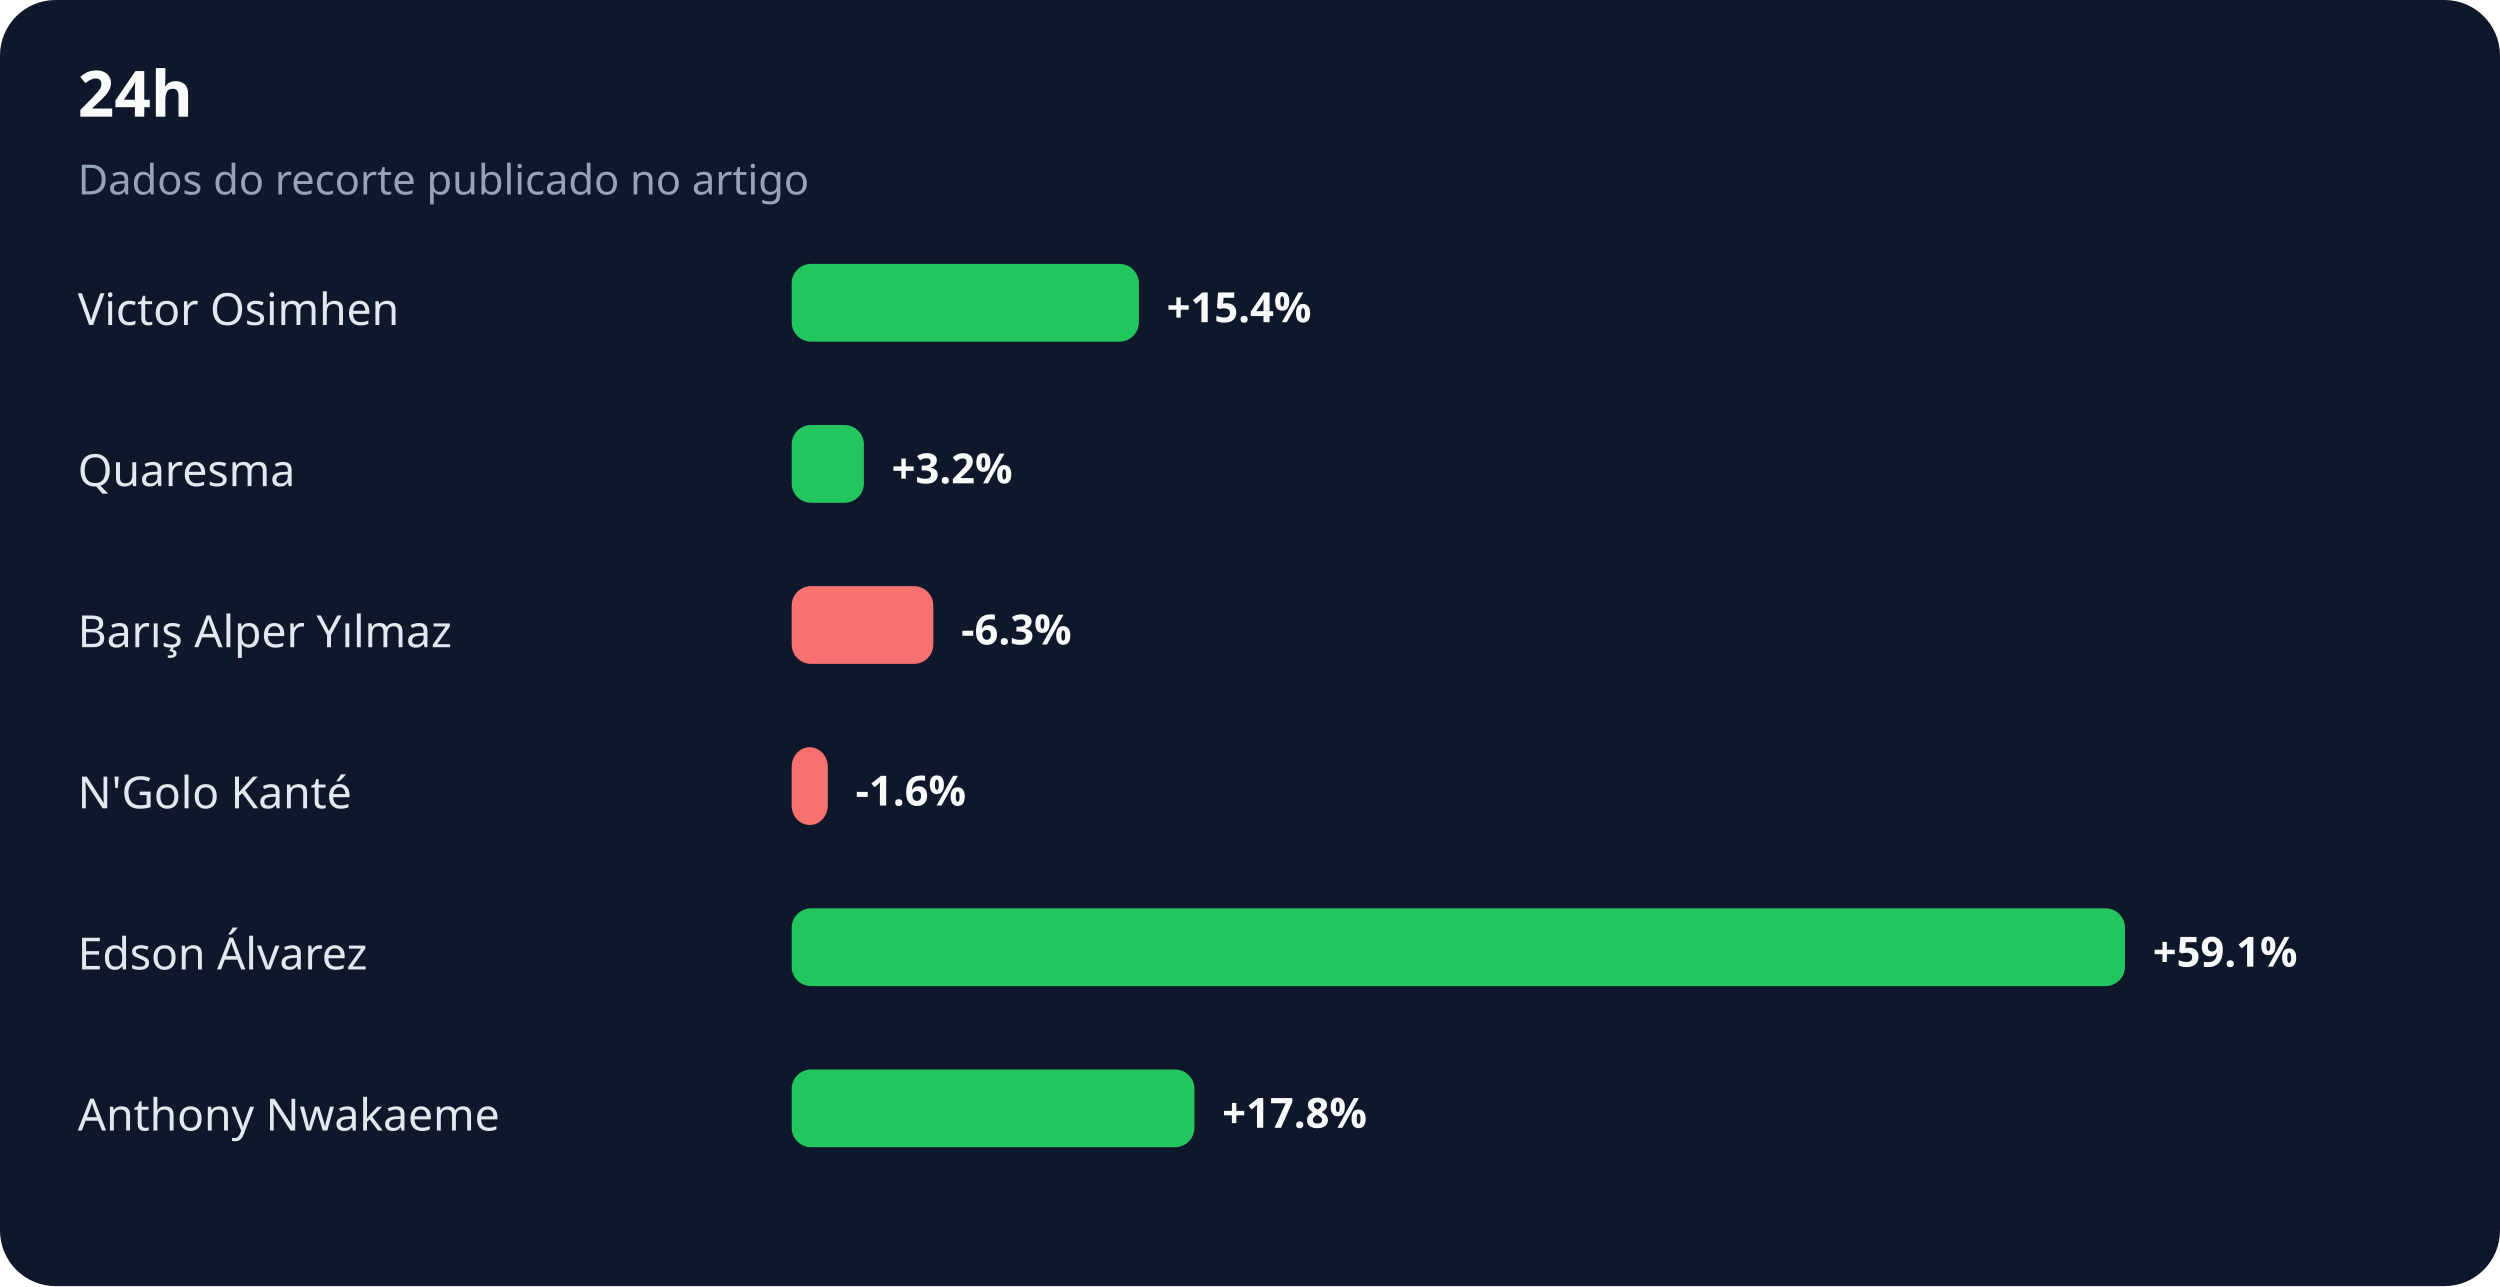
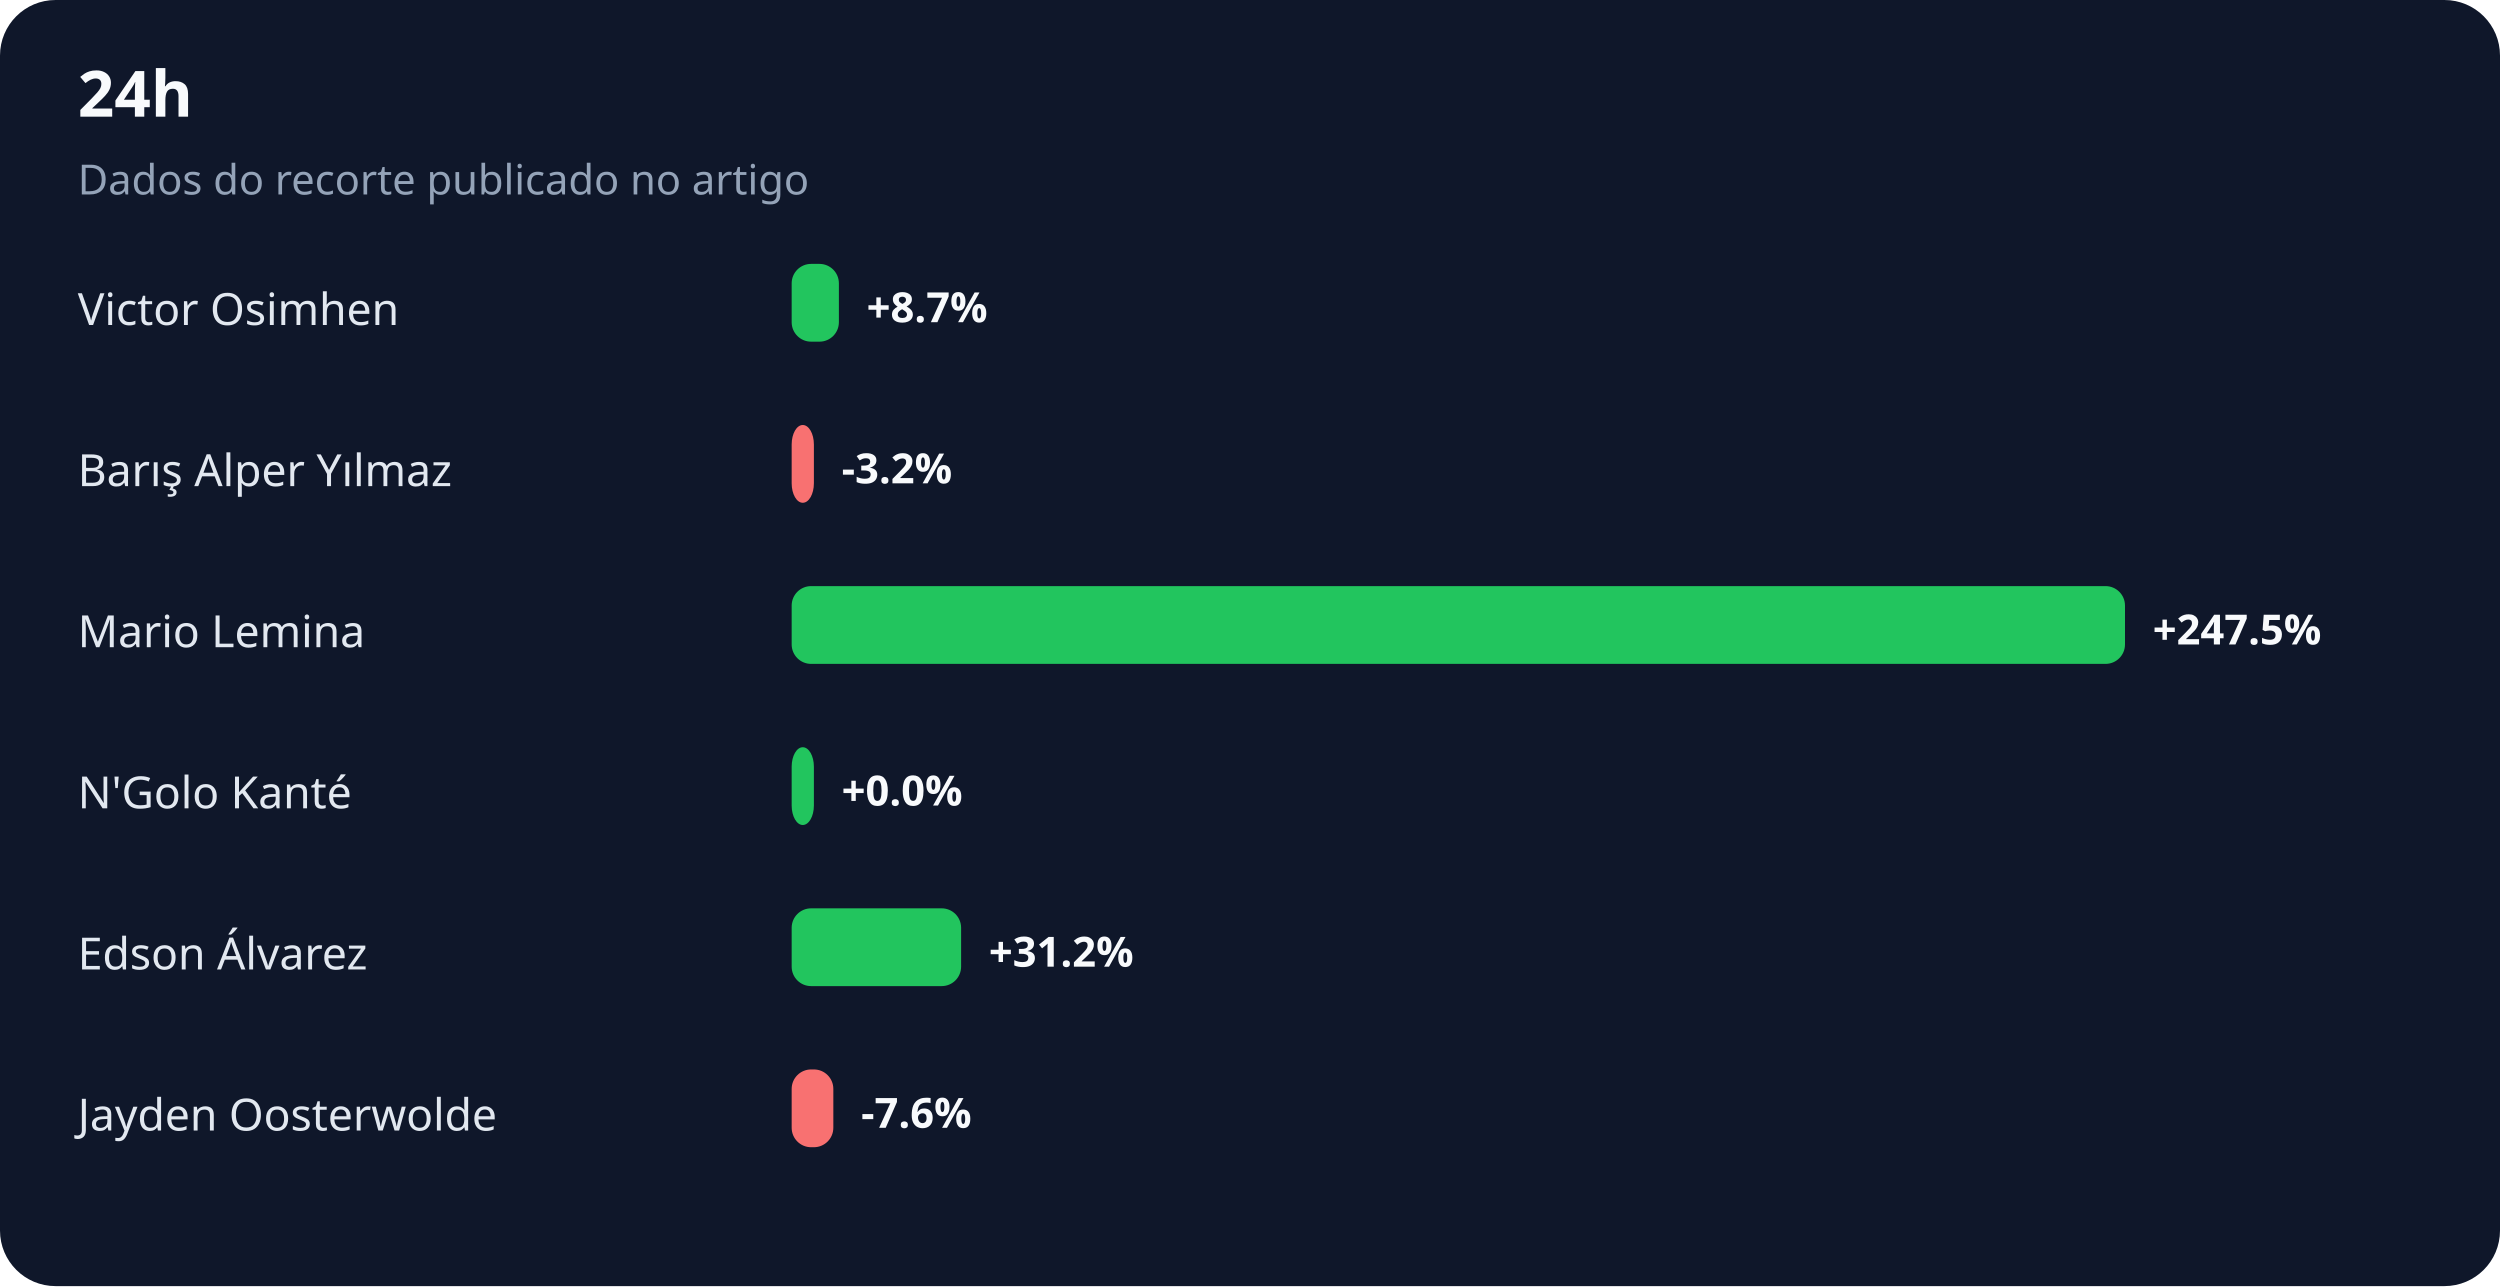
<svg xmlns="http://www.w3.org/2000/svg" width="900" height="463" viewBox="0 0 900 463" role="img" aria-labelledby="title desc">
  <rect width="100%" height="100%" rx="20" fill="#0f172a" />
  <text x="28" y="42" fill="#f8fafc" font-family="system-ui,sans-serif" font-size="23" font-weight="700">24h</text>
  <text x="28" y="70" fill="#94a3b8" font-family="system-ui,sans-serif" font-size="15">Dados do recorte publicado no artigo</text>
  <text x="28" y="117" fill="#e2e8f0" font-family="system-ui,sans-serif" font-size="16">Victor Osimhen</text>
-   <rect x="285" y="95" width="125" height="28" rx="7" fill="#22c55e" />
-   <text x="420" y="116" fill="#f8fafc" font-family="system-ui,sans-serif" font-size="15" font-weight="700">+15.4%</text>
-   <text x="28" y="175" fill="#e2e8f0" font-family="system-ui,sans-serif" font-size="16">Quaresma</text>
-   <rect x="285" y="153" width="26" height="28" rx="7" fill="#22c55e" />
-   <text x="321" y="174" fill="#f8fafc" font-family="system-ui,sans-serif" font-size="15" font-weight="700">+3.2%</text>
-   <text x="28" y="233" fill="#e2e8f0" font-family="system-ui,sans-serif" font-size="16">Barış Alper Yılmaz</text>
-   <rect x="285" y="211" width="51" height="28" rx="7" fill="#f87171" />
-   <text x="346" y="232" fill="#f8fafc" font-family="system-ui,sans-serif" font-size="15" font-weight="700">-6.3%</text>
+   <rect x="285" y="95" width="17" height="28" rx="7" fill="#22c55e" />
+   <text x="312" y="116" fill="#f8fafc" font-family="system-ui,sans-serif" font-size="15" font-weight="700">+8.7%</text>
+   <text x="28" y="175" fill="#e2e8f0" font-family="system-ui,sans-serif" font-size="16">Barış Alper Yılmaz</text>
+   <rect x="285" y="153" width="8" height="28" rx="7" fill="#f87171" />
+   <text x="303" y="174" fill="#f8fafc" font-family="system-ui,sans-serif" font-size="15" font-weight="700">-3.2%</text>
+   <text x="28" y="233" fill="#e2e8f0" font-family="system-ui,sans-serif" font-size="16">Mario Lemina</text>
+   <rect x="285" y="211" width="480" height="28" rx="7" fill="#22c55e" />
+   <text x="775" y="232" fill="#f8fafc" font-family="system-ui,sans-serif" font-size="15" font-weight="700">+247.5%</text>
  <text x="28" y="291" fill="#e2e8f0" font-family="system-ui,sans-serif" font-size="16">N'Golo Kanté</text>
-   <rect x="285" y="269" width="13" height="28" rx="7" fill="#f87171" />
-   <text x="308" y="290" fill="#f8fafc" font-family="system-ui,sans-serif" font-size="15" font-weight="700">-1.6%</text>
+   <rect x="285" y="269" width="8" height="28" rx="7" fill="#22c55e" />
+   <text x="303" y="290" fill="#f8fafc" font-family="system-ui,sans-serif" font-size="15" font-weight="700">+0.0%</text>
  <text x="28" y="349" fill="#e2e8f0" font-family="system-ui,sans-serif" font-size="16">Edson Álvarez</text>
-   <rect x="285" y="327" width="480" height="28" rx="7" fill="#22c55e" />
-   <text x="775" y="348" fill="#f8fafc" font-family="system-ui,sans-serif" font-size="15" font-weight="700">+59.1%</text>
-   <text x="28" y="407" fill="#e2e8f0" font-family="system-ui,sans-serif" font-size="16">Anthony Nwakaeme</text>
-   <rect x="285" y="385" width="145" height="28" rx="7" fill="#22c55e" />
-   <text x="440" y="406" fill="#f8fafc" font-family="system-ui,sans-serif" font-size="15" font-weight="700">+17.8%</text>
+   <rect x="285" y="327" width="61" height="28" rx="7" fill="#22c55e" />
+   <text x="356" y="348" fill="#f8fafc" font-family="system-ui,sans-serif" font-size="15" font-weight="700">+31.2%</text>
+   <text x="28" y="407" fill="#e2e8f0" font-family="system-ui,sans-serif" font-size="16">Jayden Oosterwolde</text>
+   <rect x="285" y="385" width="15" height="28" rx="7" fill="#f87171" />
+   <text x="310" y="406" fill="#f8fafc" font-family="system-ui,sans-serif" font-size="15" font-weight="700">-7.6%</text>
</svg>
